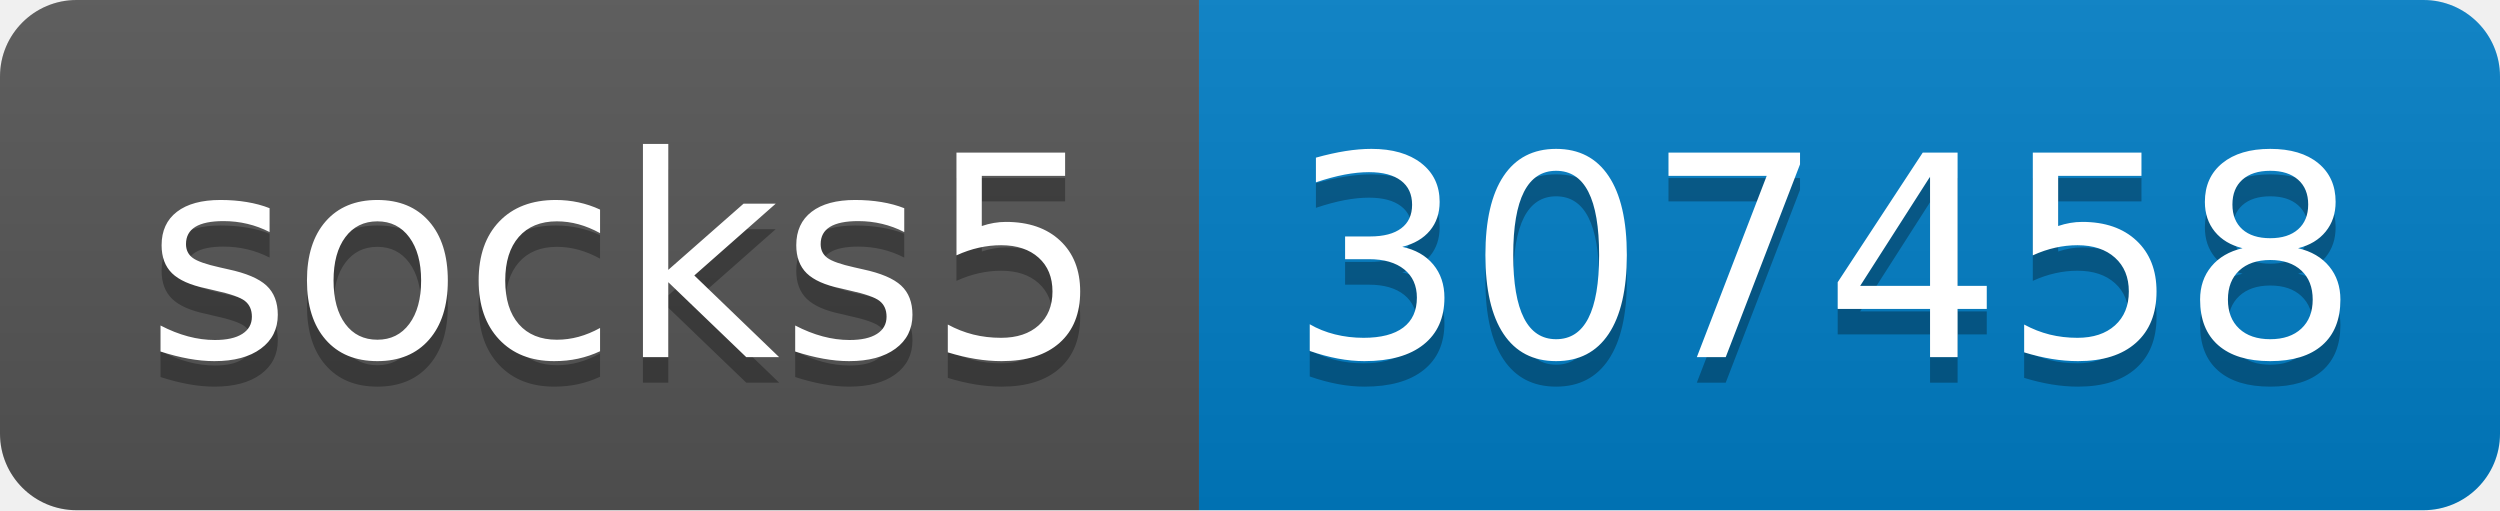
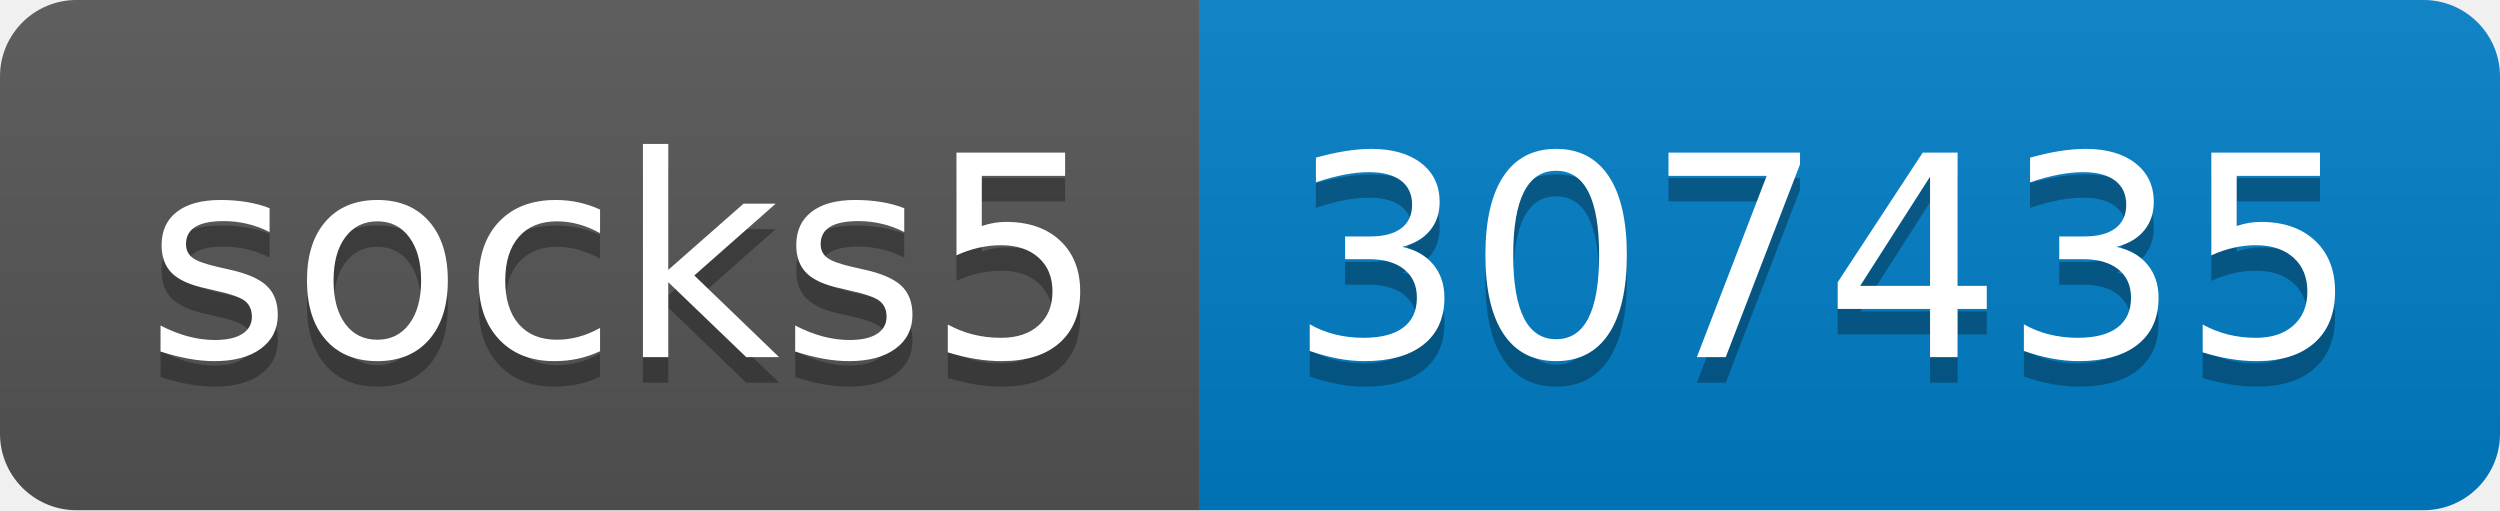
- <svg xmlns="http://www.w3.org/2000/svg" width="98" height="20" role="img" aria-label="socks5: 307458">
+ <svg xmlns="http://www.w3.org/2000/svg" width="98" height="20" role="img" aria-label="socks5: 307435">
  <linearGradient id="s" x2="0" y2="100%">
    <stop offset="0" stop-color="#bbb" stop-opacity=".1" />
    <stop offset="1" stop-opacity=".1" />
  </linearGradient>
  <clipPath id="r">
    <rect width="98" height="20" rx="3" fill="#fff" />
  </clipPath>
  <g clip-path="url(#r)">
    <rect width="47" height="20" fill="#555" />
    <rect x="47" width="51" height="20" fill="#007ec6" />
    <rect width="98" height="20" fill="url(#s)" />
  </g>
  <g fill="#fff" text-anchor="middle" font-family="Verdana,Geneva,DejaVu Sans,sans-serif" text-rendering="geometricPrecision" font-size="110">
    <text aria-hidden="true" x="245" y="150" fill="#010101" fill-opacity=".3" transform="scale(.1)" textLength="370">socks5</text>
    <text x="245" y="140" transform="scale(.1)" fill="#fff" textLength="370">socks5</text>
-     <text aria-hidden="true" x="715" y="150" fill="#010101" fill-opacity=".3" transform="scale(.1)" textLength="410">307458</text>
-     <text x="715" y="140" transform="scale(.1)" fill="#fff" textLength="410">307458</text>
+     <text aria-hidden="true" x="715" y="150" fill="#010101" fill-opacity=".3" transform="scale(.1)" textLength="410">307435</text>
+     <text x="715" y="140" transform="scale(.1)" fill="#fff" textLength="410">307435</text>
  </g>
</svg>
